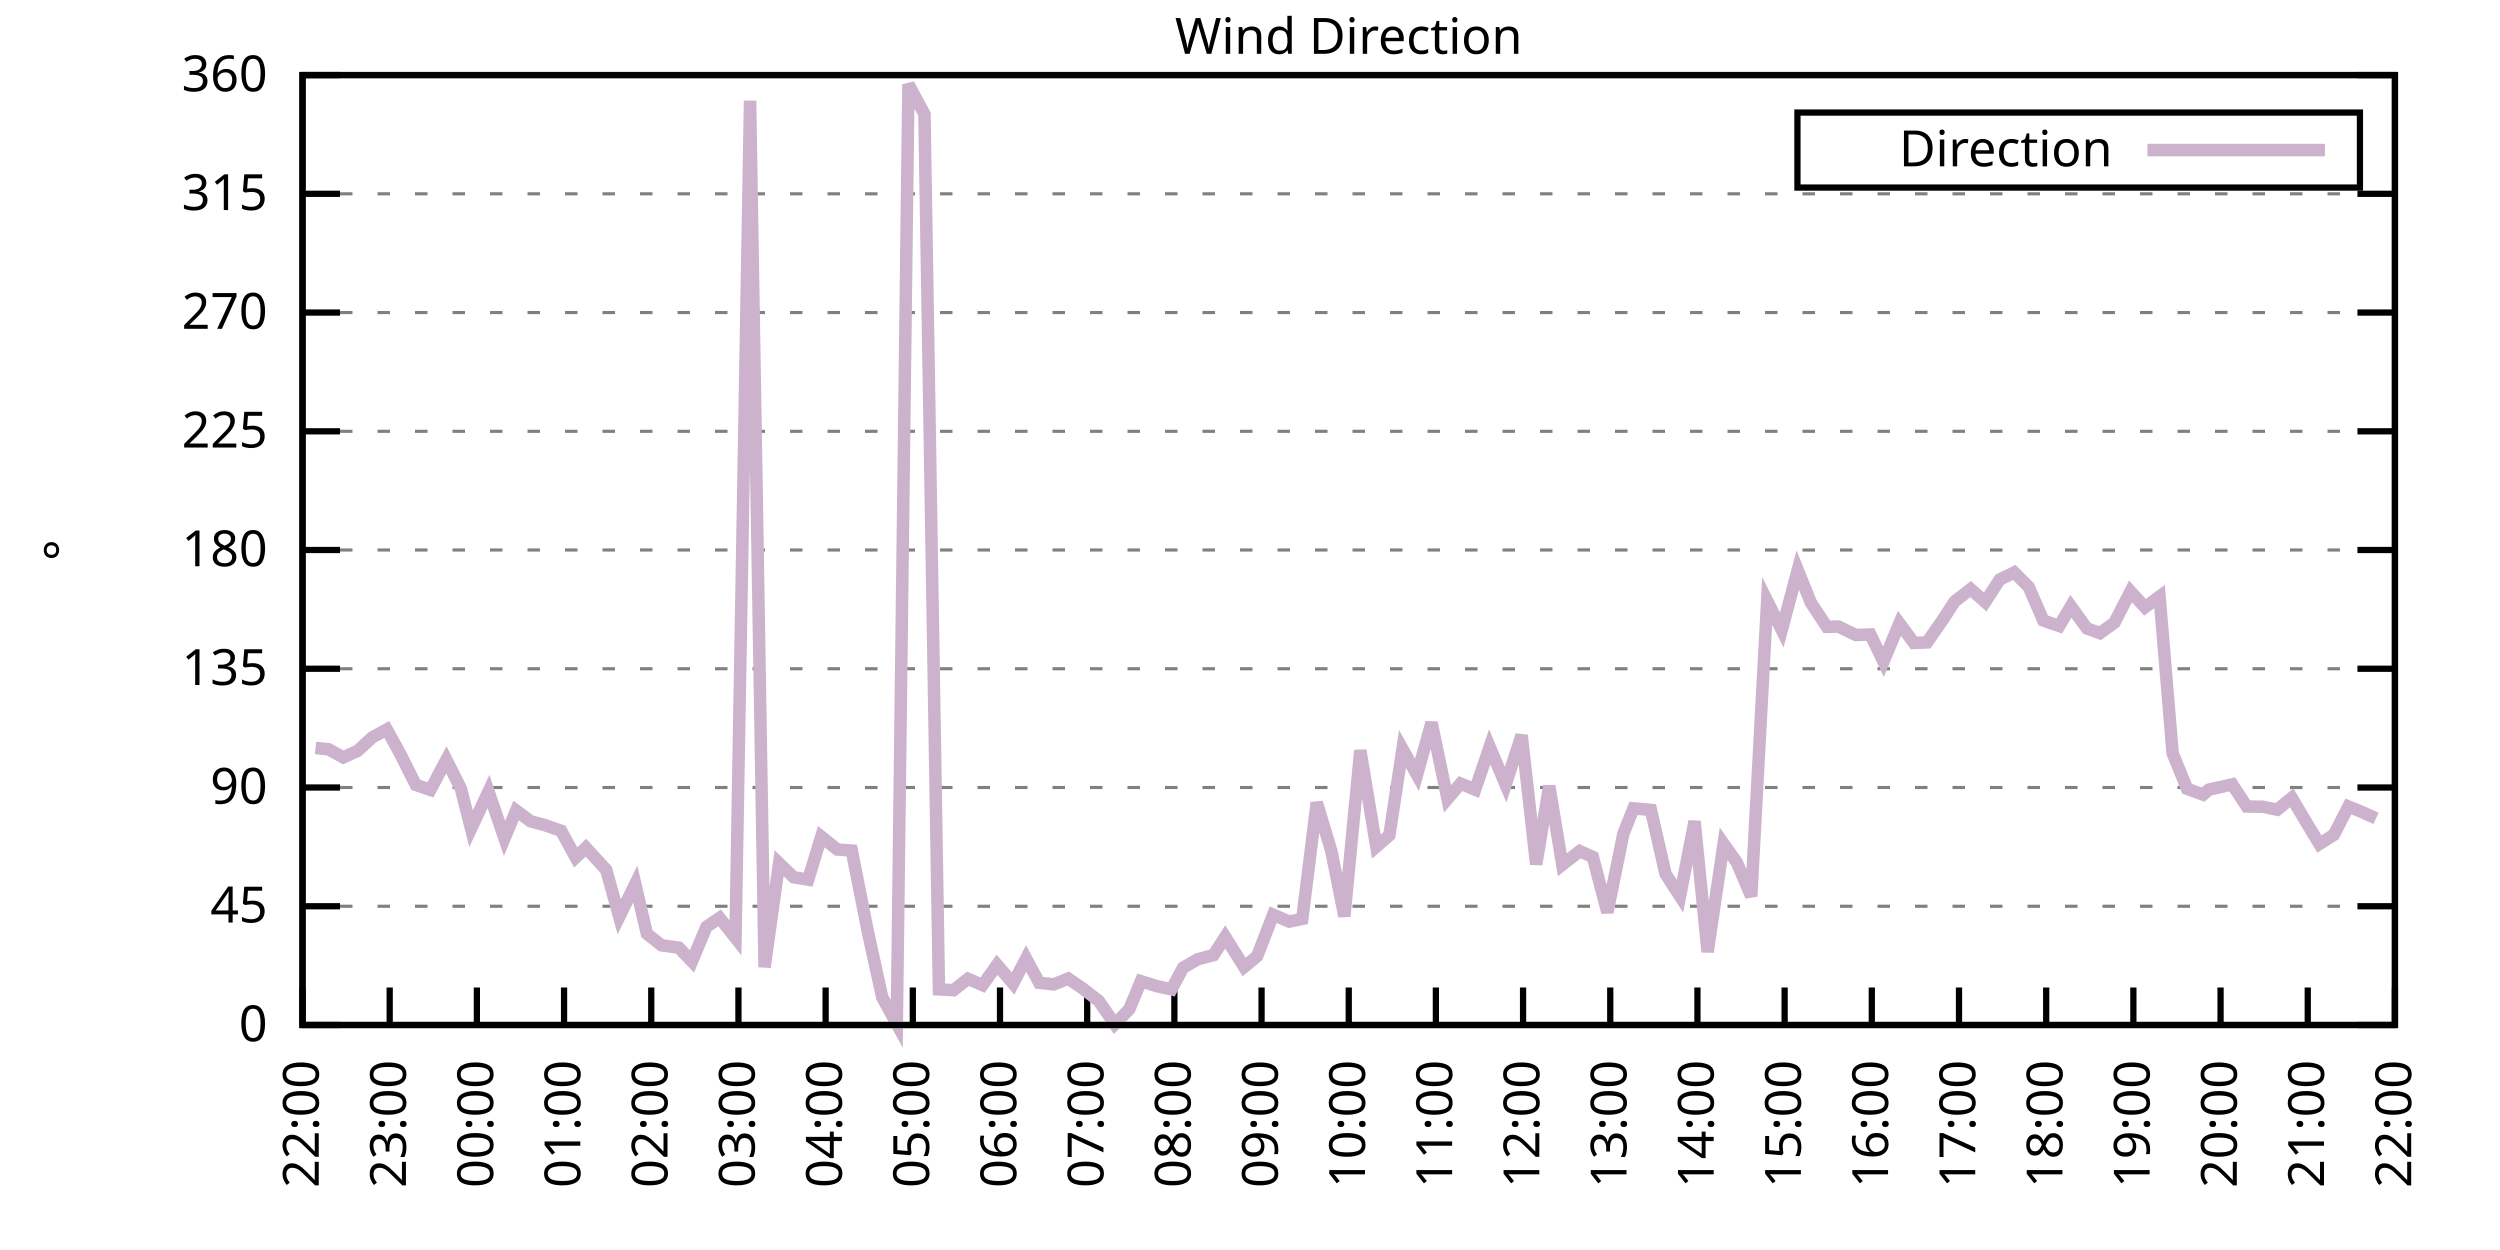
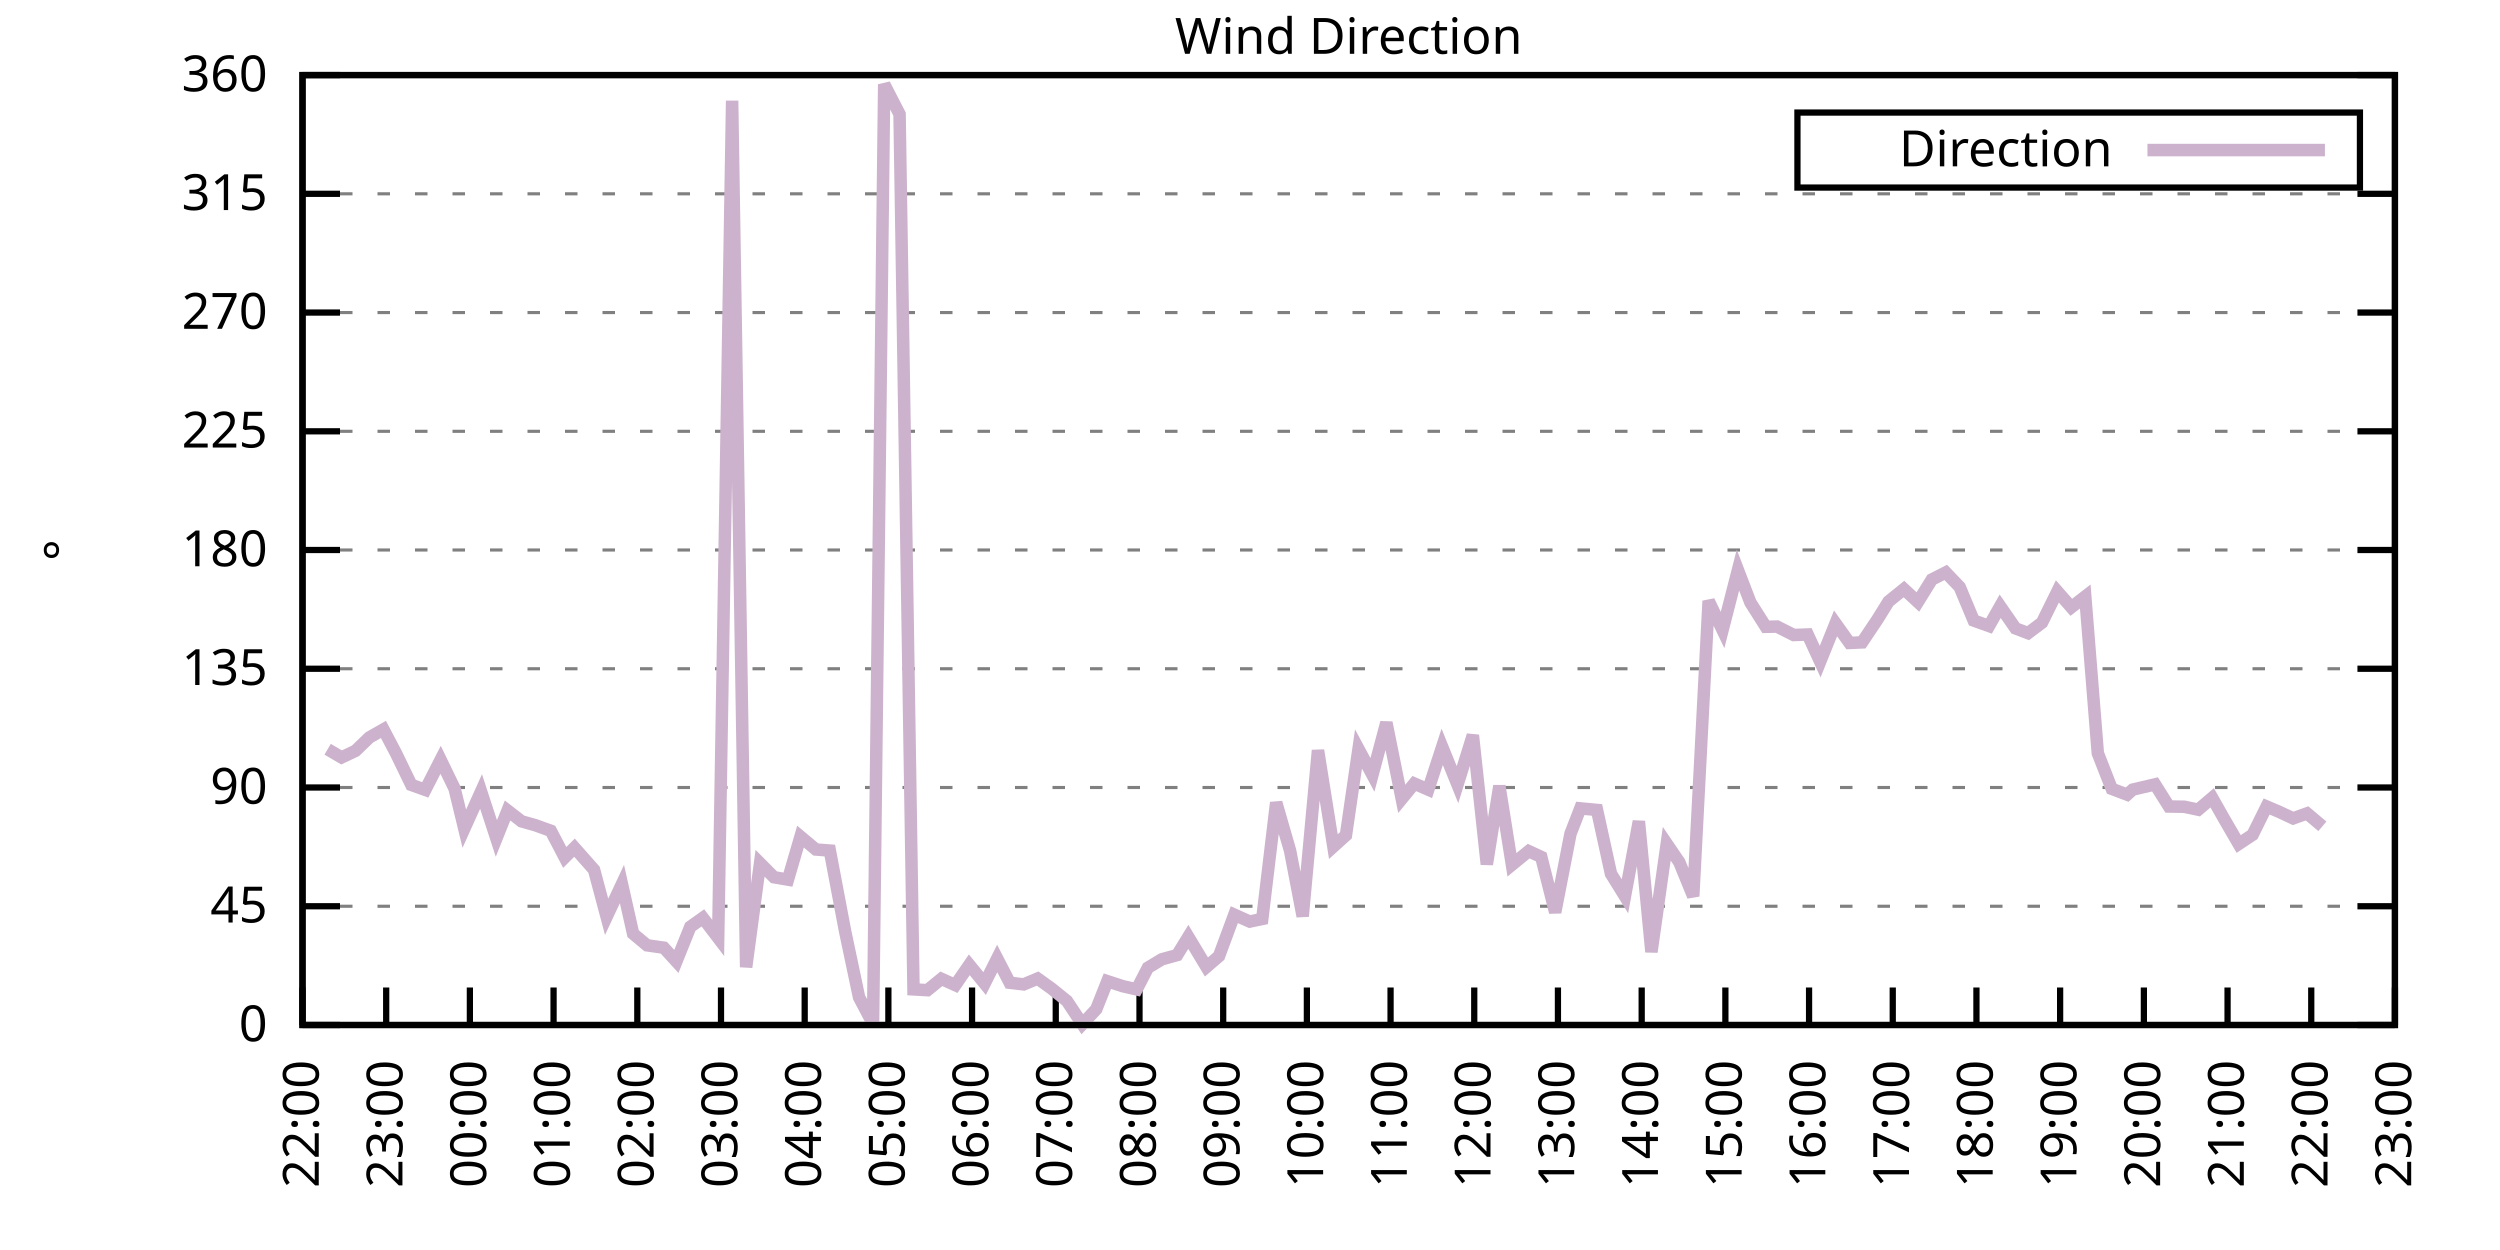
<svg xmlns="http://www.w3.org/2000/svg" xmlns:xlink="http://www.w3.org/1999/xlink" width="400" height="200" viewBox="0 0 400 200">
  <g id="gnuplot_canvas">
    <rect x="0" y="0" width="400" height="200" fill="none" />
    <defs>
      <circle id="gpDot" r="0.5" stroke-width="0.5" stroke="currentColor" />
      <path id="gpPt0" stroke-width="0.333" stroke="currentColor" d="M-1,0 h2 M0,-1 v2" />
      <path id="gpPt1" stroke-width="0.333" stroke="currentColor" d="M-1,-1 L1,1 M1,-1 L-1,1" />
      <path id="gpPt2" stroke-width="0.333" stroke="currentColor" d="M-1,0 L1,0 M0,-1 L0,1 M-1,-1 L1,1 M-1,1 L1,-1" />
      <rect id="gpPt3" stroke-width="0.333" stroke="currentColor" x="-1" y="-1" width="2" height="2" />
      <rect id="gpPt4" stroke-width="0.333" stroke="currentColor" fill="currentColor" x="-1" y="-1" width="2" height="2" />
      <circle id="gpPt5" stroke-width="0.333" stroke="currentColor" cx="0" cy="0" r="1" />
      <use xlink:href="#gpPt5" id="gpPt6" fill="currentColor" stroke="none" />
      <path id="gpPt7" stroke-width="0.333" stroke="currentColor" d="M0,-1.33 L-1.33,0.67 L1.33,0.67 z" />
      <use xlink:href="#gpPt7" id="gpPt8" fill="currentColor" stroke="none" />
      <use xlink:href="#gpPt7" id="gpPt9" stroke="currentColor" transform="rotate(180)" />
      <use xlink:href="#gpPt9" id="gpPt10" fill="currentColor" stroke="none" />
      <use xlink:href="#gpPt3" id="gpPt11" stroke="currentColor" transform="rotate(45)" />
      <use xlink:href="#gpPt11" id="gpPt12" fill="currentColor" stroke="none" />
      <path id="gpPt13" stroke-width="0.333" stroke="currentColor" d="M0,1.330 L1.265,0.411 L0.782,-1.067 L-0.782,-1.076 L-1.265,0.411 z" />
      <use xlink:href="#gpPt13" id="gpPt14" fill="currentColor" stroke="none" />
      <filter id="textbox" filterUnits="objectBoundingBox" x="0" y="0" height="1" width="1">
        <feFlood flood-color="white" flood-opacity="1" result="bgnd" />
        <feComposite in="SourceGraphic" in2="bgnd" operator="atop" />
      </filter>
      <filter id="greybox" filterUnits="objectBoundingBox" x="0" y="0" height="1" width="1">
        <feFlood flood-color="lightgrey" flood-opacity="1" result="grey" />
        <feComposite in="SourceGraphic" in2="grey" operator="atop" />
      </filter>
    </defs>
    <g fill="none" color="white" stroke="currentColor" stroke-width="1.00" stroke-linecap="butt" stroke-linejoin="miter">
</g>
    <g fill="none" color="black" stroke="currentColor" stroke-width="1.00" stroke-linecap="butt" stroke-linejoin="miter">
      <g stroke="none" shape-rendering="crispEdges">
        <polygon fill="rgb(255, 255, 255)" points="48.40,164.00 383.18,164.00 383.18,12.02 48.40,12.02 " />
      </g>
    </g>
    <g fill="none" color="black" stroke="currentColor" stroke-width="1.00" stroke-linecap="butt" stroke-linejoin="miter">
</g>
    <g fill="none" color="black" stroke="black" stroke-width="0.50" stroke-linecap="butt" stroke-linejoin="miter">
</g>
    <g fill="none" color="gray" stroke="currentColor" stroke-width="0.50" stroke-linecap="butt" stroke-linejoin="miter">
      <path stroke="gray" stroke-dasharray="2,4" class="gridline" d="M48.40,164.00 L383.19,164.00  " />
    </g>
    <g fill="none" color="gray" stroke="gray" stroke-width="1.00" stroke-linecap="butt" stroke-linejoin="miter">
</g>
    <g fill="none" color="black" stroke="currentColor" stroke-width="1.00" stroke-linecap="butt" stroke-linejoin="miter">
      <path stroke="black" d="M48.40,164.00 L54.40,164.00 M383.19,164.00 L377.19,164.00  " />
      <g transform="translate(42.80,166.60)" stroke="none" fill="black" font-family="Sans" font-size="8.00" text-anchor="end">
        <text>
          <tspan font-family="Sans"> 0</tspan>
        </text>
      </g>
    </g>
    <g fill="none" color="black" stroke="currentColor" stroke-width="1.00" stroke-linecap="butt" stroke-linejoin="miter">
</g>
    <g fill="none" color="black" stroke="black" stroke-width="0.50" stroke-linecap="butt" stroke-linejoin="miter">
</g>
    <g fill="none" color="gray" stroke="currentColor" stroke-width="0.50" stroke-linecap="butt" stroke-linejoin="miter">
      <path stroke="gray" stroke-dasharray="2,4" class="gridline" d="M48.40,145.00 L383.19,145.00  " />
    </g>
    <g fill="none" color="gray" stroke="gray" stroke-width="1.00" stroke-linecap="butt" stroke-linejoin="miter">
</g>
    <g fill="none" color="black" stroke="currentColor" stroke-width="1.00" stroke-linecap="butt" stroke-linejoin="miter">
      <path stroke="black" d="M48.40,145.00 L54.40,145.00 M383.19,145.00 L377.19,145.00  " />
      <g transform="translate(42.80,147.60)" stroke="none" fill="black" font-family="Sans" font-size="8.00" text-anchor="end">
        <text>
          <tspan font-family="Sans"> 45</tspan>
        </text>
      </g>
    </g>
    <g fill="none" color="black" stroke="currentColor" stroke-width="1.00" stroke-linecap="butt" stroke-linejoin="miter">
</g>
    <g fill="none" color="black" stroke="black" stroke-width="0.50" stroke-linecap="butt" stroke-linejoin="miter">
</g>
    <g fill="none" color="gray" stroke="currentColor" stroke-width="0.50" stroke-linecap="butt" stroke-linejoin="miter">
      <path stroke="gray" stroke-dasharray="2,4" class="gridline" d="M48.40,126.00 L383.19,126.00  " />
    </g>
    <g fill="none" color="gray" stroke="gray" stroke-width="1.00" stroke-linecap="butt" stroke-linejoin="miter">
</g>
    <g fill="none" color="black" stroke="currentColor" stroke-width="1.00" stroke-linecap="butt" stroke-linejoin="miter">
      <path stroke="black" d="M48.40,126.00 L54.40,126.00 M383.19,126.00 L377.19,126.00  " />
      <g transform="translate(42.80,128.60)" stroke="none" fill="black" font-family="Sans" font-size="8.00" text-anchor="end">
        <text>
          <tspan font-family="Sans"> 90</tspan>
        </text>
      </g>
    </g>
    <g fill="none" color="black" stroke="currentColor" stroke-width="1.00" stroke-linecap="butt" stroke-linejoin="miter">
</g>
    <g fill="none" color="black" stroke="black" stroke-width="0.50" stroke-linecap="butt" stroke-linejoin="miter">
</g>
    <g fill="none" color="gray" stroke="currentColor" stroke-width="0.50" stroke-linecap="butt" stroke-linejoin="miter">
      <path stroke="gray" stroke-dasharray="2,4" class="gridline" d="M48.40,107.00 L383.19,107.00  " />
    </g>
    <g fill="none" color="gray" stroke="gray" stroke-width="1.00" stroke-linecap="butt" stroke-linejoin="miter">
</g>
    <g fill="none" color="black" stroke="currentColor" stroke-width="1.00" stroke-linecap="butt" stroke-linejoin="miter">
      <path stroke="black" d="M48.40,107.00 L54.40,107.00 M383.19,107.00 L377.19,107.00  " />
      <g transform="translate(42.80,109.60)" stroke="none" fill="black" font-family="Sans" font-size="8.00" text-anchor="end">
        <text>
          <tspan font-family="Sans"> 135</tspan>
        </text>
      </g>
    </g>
    <g fill="none" color="black" stroke="currentColor" stroke-width="1.00" stroke-linecap="butt" stroke-linejoin="miter">
</g>
    <g fill="none" color="black" stroke="black" stroke-width="0.50" stroke-linecap="butt" stroke-linejoin="miter">
</g>
    <g fill="none" color="gray" stroke="currentColor" stroke-width="0.50" stroke-linecap="butt" stroke-linejoin="miter">
      <path stroke="gray" stroke-dasharray="2,4" class="gridline" d="M48.40,88.00 L383.19,88.00  " />
    </g>
    <g fill="none" color="gray" stroke="gray" stroke-width="1.00" stroke-linecap="butt" stroke-linejoin="miter">
</g>
    <g fill="none" color="black" stroke="currentColor" stroke-width="1.00" stroke-linecap="butt" stroke-linejoin="miter">
      <path stroke="black" d="M48.40,88.00 L54.40,88.00 M383.19,88.00 L377.19,88.00  " />
      <g transform="translate(42.80,90.60)" stroke="none" fill="black" font-family="Sans" font-size="8.00" text-anchor="end">
        <text>
          <tspan font-family="Sans"> 180</tspan>
        </text>
      </g>
    </g>
    <g fill="none" color="black" stroke="currentColor" stroke-width="1.00" stroke-linecap="butt" stroke-linejoin="miter">
</g>
    <g fill="none" color="black" stroke="black" stroke-width="0.50" stroke-linecap="butt" stroke-linejoin="miter">
</g>
    <g fill="none" color="gray" stroke="currentColor" stroke-width="0.50" stroke-linecap="butt" stroke-linejoin="miter">
      <path stroke="gray" stroke-dasharray="2,4" class="gridline" d="M48.40,69.01 L383.19,69.01  " />
    </g>
    <g fill="none" color="gray" stroke="gray" stroke-width="1.00" stroke-linecap="butt" stroke-linejoin="miter">
</g>
    <g fill="none" color="black" stroke="currentColor" stroke-width="1.00" stroke-linecap="butt" stroke-linejoin="miter">
      <path stroke="black" d="M48.40,69.01 L54.40,69.01 M383.19,69.01 L377.19,69.01  " />
      <g transform="translate(42.80,71.61)" stroke="none" fill="black" font-family="Sans" font-size="8.00" text-anchor="end">
        <text>
          <tspan font-family="Sans"> 225</tspan>
        </text>
      </g>
    </g>
    <g fill="none" color="black" stroke="currentColor" stroke-width="1.00" stroke-linecap="butt" stroke-linejoin="miter">
</g>
    <g fill="none" color="black" stroke="black" stroke-width="0.50" stroke-linecap="butt" stroke-linejoin="miter">
</g>
    <g fill="none" color="gray" stroke="currentColor" stroke-width="0.50" stroke-linecap="butt" stroke-linejoin="miter">
      <path stroke="gray" stroke-dasharray="2,4" class="gridline" d="M48.40,50.01 L383.19,50.01  " />
    </g>
    <g fill="none" color="gray" stroke="gray" stroke-width="1.00" stroke-linecap="butt" stroke-linejoin="miter">
</g>
    <g fill="none" color="black" stroke="currentColor" stroke-width="1.00" stroke-linecap="butt" stroke-linejoin="miter">
      <path stroke="black" d="M48.40,50.01 L54.40,50.01 M383.19,50.01 L377.19,50.01  " />
      <g transform="translate(42.80,52.61)" stroke="none" fill="black" font-family="Sans" font-size="8.00" text-anchor="end">
        <text>
          <tspan font-family="Sans"> 270</tspan>
        </text>
      </g>
    </g>
    <g fill="none" color="black" stroke="currentColor" stroke-width="1.00" stroke-linecap="butt" stroke-linejoin="miter">
</g>
    <g fill="none" color="black" stroke="black" stroke-width="0.50" stroke-linecap="butt" stroke-linejoin="miter">
</g>
    <g fill="none" color="gray" stroke="currentColor" stroke-width="0.50" stroke-linecap="butt" stroke-linejoin="miter">
      <path stroke="gray" stroke-dasharray="2,4" class="gridline" d="M48.40,31.01 L383.19,31.01  " />
    </g>
    <g fill="none" color="gray" stroke="gray" stroke-width="1.00" stroke-linecap="butt" stroke-linejoin="miter">
</g>
    <g fill="none" color="black" stroke="currentColor" stroke-width="1.00" stroke-linecap="butt" stroke-linejoin="miter">
      <path stroke="black" d="M48.40,31.01 L54.40,31.01 M383.19,31.01 L377.19,31.01  " />
      <g transform="translate(42.80,33.61)" stroke="none" fill="black" font-family="Sans" font-size="8.00" text-anchor="end">
        <text>
          <tspan font-family="Sans"> 315</tspan>
        </text>
      </g>
    </g>
    <g fill="none" color="black" stroke="currentColor" stroke-width="1.00" stroke-linecap="butt" stroke-linejoin="miter">
</g>
    <g fill="none" color="black" stroke="black" stroke-width="0.50" stroke-linecap="butt" stroke-linejoin="miter">
</g>
    <g fill="none" color="gray" stroke="currentColor" stroke-width="0.50" stroke-linecap="butt" stroke-linejoin="miter">
      <path stroke="gray" stroke-dasharray="2,4" class="gridline" d="M48.40,12.01 L383.19,12.01  " />
    </g>
    <g fill="none" color="gray" stroke="gray" stroke-width="1.00" stroke-linecap="butt" stroke-linejoin="miter">
</g>
    <g fill="none" color="black" stroke="currentColor" stroke-width="1.00" stroke-linecap="butt" stroke-linejoin="miter">
      <path stroke="black" d="M48.40,12.01 L54.40,12.01 M383.19,12.01 L377.19,12.01  " />
      <g transform="translate(42.80,14.61)" stroke="none" fill="black" font-family="Sans" font-size="8.00" text-anchor="end">
        <text>
          <tspan font-family="Sans"> 360</tspan>
        </text>
      </g>
    </g>
    <g fill="none" color="black" stroke="currentColor" stroke-width="1.00" stroke-linecap="butt" stroke-linejoin="miter">
      <path stroke="black" d="M48.40,164.00 L48.40,158.00  " />
      <g transform="translate(51.00,169.60) rotate(270.00)" stroke="none" fill="black" font-family="Sans" font-size="8.00" text-anchor="end">
        <text>
          <tspan font-family="Sans">22:00</tspan>
        </text>
      </g>
    </g>
    <g fill="none" color="black" stroke="currentColor" stroke-width="1.00" stroke-linecap="butt" stroke-linejoin="miter">
-       <path stroke="black" d="M62.35,164.00 L62.35,158.00  " />
-       <g transform="translate(64.95,169.60) rotate(270.00)" stroke="none" fill="black" font-family="Sans" font-size="8.00" text-anchor="end">
+       <path stroke="black" d="M61.79,164.00 L61.79,158.00  " />
+       <g transform="translate(64.39,169.60) rotate(270.00)" stroke="none" fill="black" font-family="Sans" font-size="8.00" text-anchor="end">
        <text>
          <tspan font-family="Sans">23:00</tspan>
        </text>
      </g>
    </g>
    <g fill="none" color="black" stroke="currentColor" stroke-width="1.00" stroke-linecap="butt" stroke-linejoin="miter">
-       <path stroke="black" d="M76.30,164.00 L76.30,158.00  " />
-       <g transform="translate(78.90,169.60) rotate(270.00)" stroke="none" fill="black" font-family="Sans" font-size="8.00" text-anchor="end">
+       <path stroke="black" d="M75.18,164.00 L75.18,158.00  " />
+       <g transform="translate(77.78,169.60) rotate(270.00)" stroke="none" fill="black" font-family="Sans" font-size="8.00" text-anchor="end">
        <text>
          <tspan font-family="Sans">00:00</tspan>
        </text>
      </g>
    </g>
    <g fill="none" color="black" stroke="currentColor" stroke-width="1.00" stroke-linecap="butt" stroke-linejoin="miter">
-       <path stroke="black" d="M90.25,164.00 L90.25,158.00  " />
-       <g transform="translate(92.85,169.60) rotate(270.00)" stroke="none" fill="black" font-family="Sans" font-size="8.00" text-anchor="end">
+       <path stroke="black" d="M88.57,164.00 L88.57,158.00  " />
+       <g transform="translate(91.17,169.60) rotate(270.00)" stroke="none" fill="black" font-family="Sans" font-size="8.00" text-anchor="end">
        <text>
          <tspan font-family="Sans">01:00</tspan>
        </text>
      </g>
    </g>
    <g fill="none" color="black" stroke="currentColor" stroke-width="1.00" stroke-linecap="butt" stroke-linejoin="miter">
-       <path stroke="black" d="M104.20,164.00 L104.20,158.00  " />
-       <g transform="translate(106.80,169.60) rotate(270.00)" stroke="none" fill="black" font-family="Sans" font-size="8.00" text-anchor="end">
+       <path stroke="black" d="M101.97,164.00 L101.97,158.00  " />
+       <g transform="translate(104.57,169.60) rotate(270.00)" stroke="none" fill="black" font-family="Sans" font-size="8.00" text-anchor="end">
        <text>
          <tspan font-family="Sans">02:00</tspan>
        </text>
      </g>
    </g>
    <g fill="none" color="black" stroke="currentColor" stroke-width="1.00" stroke-linecap="butt" stroke-linejoin="miter">
-       <path stroke="black" d="M118.15,164.00 L118.15,158.00  " />
-       <g transform="translate(120.75,169.60) rotate(270.00)" stroke="none" fill="black" font-family="Sans" font-size="8.00" text-anchor="end">
+       <path stroke="black" d="M115.36,164.00 L115.36,158.00  " />
+       <g transform="translate(117.96,169.60) rotate(270.00)" stroke="none" fill="black" font-family="Sans" font-size="8.00" text-anchor="end">
        <text>
          <tspan font-family="Sans">03:00</tspan>
        </text>
      </g>
    </g>
    <g fill="none" color="black" stroke="currentColor" stroke-width="1.00" stroke-linecap="butt" stroke-linejoin="miter">
-       <path stroke="black" d="M132.10,164.00 L132.10,158.00  " />
-       <g transform="translate(134.70,169.60) rotate(270.00)" stroke="none" fill="black" font-family="Sans" font-size="8.00" text-anchor="end">
+       <path stroke="black" d="M128.75,164.00 L128.75,158.00  " />
+       <g transform="translate(131.35,169.60) rotate(270.00)" stroke="none" fill="black" font-family="Sans" font-size="8.00" text-anchor="end">
        <text>
          <tspan font-family="Sans">04:00</tspan>
        </text>
      </g>
    </g>
    <g fill="none" color="black" stroke="currentColor" stroke-width="1.00" stroke-linecap="butt" stroke-linejoin="miter">
-       <path stroke="black" d="M146.05,164.00 L146.05,158.00  " />
-       <g transform="translate(148.65,169.60) rotate(270.00)" stroke="none" fill="black" font-family="Sans" font-size="8.00" text-anchor="end">
+       <path stroke="black" d="M142.14,164.00 L142.14,158.00  " />
+       <g transform="translate(144.74,169.60) rotate(270.00)" stroke="none" fill="black" font-family="Sans" font-size="8.00" text-anchor="end">
        <text>
          <tspan font-family="Sans">05:00</tspan>
        </text>
      </g>
    </g>
    <g fill="none" color="black" stroke="currentColor" stroke-width="1.00" stroke-linecap="butt" stroke-linejoin="miter">
-       <path stroke="black" d="M160.00,164.00 L160.00,158.00  " />
-       <g transform="translate(162.60,169.60) rotate(270.00)" stroke="none" fill="black" font-family="Sans" font-size="8.00" text-anchor="end">
+       <path stroke="black" d="M155.53,164.00 L155.53,158.00  " />
+       <g transform="translate(158.13,169.60) rotate(270.00)" stroke="none" fill="black" font-family="Sans" font-size="8.00" text-anchor="end">
        <text>
          <tspan font-family="Sans">06:00</tspan>
        </text>
      </g>
    </g>
    <g fill="none" color="black" stroke="currentColor" stroke-width="1.00" stroke-linecap="butt" stroke-linejoin="miter">
-       <path stroke="black" d="M173.95,164.00 L173.95,158.00  " />
-       <g transform="translate(176.55,169.60) rotate(270.00)" stroke="none" fill="black" font-family="Sans" font-size="8.00" text-anchor="end">
+       <path stroke="black" d="M168.92,164.00 L168.92,158.00  " />
+       <g transform="translate(171.52,169.60) rotate(270.00)" stroke="none" fill="black" font-family="Sans" font-size="8.00" text-anchor="end">
        <text>
          <tspan font-family="Sans">07:00</tspan>
        </text>
      </g>
    </g>
    <g fill="none" color="black" stroke="currentColor" stroke-width="1.00" stroke-linecap="butt" stroke-linejoin="miter">
-       <path stroke="black" d="M187.90,164.00 L187.90,158.00  " />
-       <g transform="translate(190.50,169.60) rotate(270.00)" stroke="none" fill="black" font-family="Sans" font-size="8.00" text-anchor="end">
+       <path stroke="black" d="M182.32,164.00 L182.32,158.00  " />
+       <g transform="translate(184.92,169.60) rotate(270.00)" stroke="none" fill="black" font-family="Sans" font-size="8.00" text-anchor="end">
        <text>
          <tspan font-family="Sans">08:00</tspan>
        </text>
      </g>
    </g>
    <g fill="none" color="black" stroke="currentColor" stroke-width="1.00" stroke-linecap="butt" stroke-linejoin="miter">
-       <path stroke="black" d="M201.85,164.00 L201.85,158.00  " />
-       <g transform="translate(204.45,169.60) rotate(270.00)" stroke="none" fill="black" font-family="Sans" font-size="8.00" text-anchor="end">
+       <path stroke="black" d="M195.71,164.00 L195.71,158.00  " />
+       <g transform="translate(198.31,169.60) rotate(270.00)" stroke="none" fill="black" font-family="Sans" font-size="8.00" text-anchor="end">
        <text>
          <tspan font-family="Sans">09:00</tspan>
        </text>
      </g>
    </g>
    <g fill="none" color="black" stroke="currentColor" stroke-width="1.00" stroke-linecap="butt" stroke-linejoin="miter">
-       <path stroke="black" d="M215.80,164.00 L215.80,158.00  " />
-       <g transform="translate(218.40,169.60) rotate(270.00)" stroke="none" fill="black" font-family="Sans" font-size="8.00" text-anchor="end">
+       <path stroke="black" d="M209.10,164.00 L209.10,158.00  " />
+       <g transform="translate(211.70,169.60) rotate(270.00)" stroke="none" fill="black" font-family="Sans" font-size="8.00" text-anchor="end">
        <text>
          <tspan font-family="Sans">10:00</tspan>
        </text>
      </g>
    </g>
    <g fill="none" color="black" stroke="currentColor" stroke-width="1.00" stroke-linecap="butt" stroke-linejoin="miter">
-       <path stroke="black" d="M229.74,164.00 L229.74,158.00  " />
-       <g transform="translate(232.34,169.60) rotate(270.00)" stroke="none" fill="black" font-family="Sans" font-size="8.00" text-anchor="end">
+       <path stroke="black" d="M222.49,164.00 L222.49,158.00  " />
+       <g transform="translate(225.09,169.60) rotate(270.00)" stroke="none" fill="black" font-family="Sans" font-size="8.00" text-anchor="end">
        <text>
          <tspan font-family="Sans">11:00</tspan>
        </text>
      </g>
    </g>
    <g fill="none" color="black" stroke="currentColor" stroke-width="1.00" stroke-linecap="butt" stroke-linejoin="miter">
-       <path stroke="black" d="M243.69,164.00 L243.69,158.00  " />
-       <g transform="translate(246.29,169.60) rotate(270.00)" stroke="none" fill="black" font-family="Sans" font-size="8.00" text-anchor="end">
+       <path stroke="black" d="M235.88,164.00 L235.88,158.00  " />
+       <g transform="translate(238.48,169.60) rotate(270.00)" stroke="none" fill="black" font-family="Sans" font-size="8.00" text-anchor="end">
        <text>
          <tspan font-family="Sans">12:00</tspan>
        </text>
      </g>
    </g>
    <g fill="none" color="black" stroke="currentColor" stroke-width="1.00" stroke-linecap="butt" stroke-linejoin="miter">
-       <path stroke="black" d="M257.64,164.00 L257.64,158.00  " />
-       <g transform="translate(260.24,169.60) rotate(270.00)" stroke="none" fill="black" font-family="Sans" font-size="8.00" text-anchor="end">
+       <path stroke="black" d="M249.27,164.00 L249.27,158.00  " />
+       <g transform="translate(251.87,169.60) rotate(270.00)" stroke="none" fill="black" font-family="Sans" font-size="8.00" text-anchor="end">
        <text>
          <tspan font-family="Sans">13:00</tspan>
        </text>
      </g>
    </g>
    <g fill="none" color="black" stroke="currentColor" stroke-width="1.00" stroke-linecap="butt" stroke-linejoin="miter">
-       <path stroke="black" d="M271.59,164.00 L271.59,158.00  " />
-       <g transform="translate(274.19,169.60) rotate(270.00)" stroke="none" fill="black" font-family="Sans" font-size="8.00" text-anchor="end">
+       <path stroke="black" d="M262.67,164.00 L262.67,158.00  " />
+       <g transform="translate(265.27,169.60) rotate(270.00)" stroke="none" fill="black" font-family="Sans" font-size="8.00" text-anchor="end">
        <text>
          <tspan font-family="Sans">14:00</tspan>
        </text>
      </g>
    </g>
    <g fill="none" color="black" stroke="currentColor" stroke-width="1.00" stroke-linecap="butt" stroke-linejoin="miter">
-       <path stroke="black" d="M285.54,164.00 L285.54,158.00  " />
-       <g transform="translate(288.14,169.60) rotate(270.00)" stroke="none" fill="black" font-family="Sans" font-size="8.00" text-anchor="end">
+       <path stroke="black" d="M276.06,164.00 L276.06,158.00  " />
+       <g transform="translate(278.66,169.60) rotate(270.00)" stroke="none" fill="black" font-family="Sans" font-size="8.00" text-anchor="end">
        <text>
          <tspan font-family="Sans">15:00</tspan>
        </text>
      </g>
    </g>
    <g fill="none" color="black" stroke="currentColor" stroke-width="1.00" stroke-linecap="butt" stroke-linejoin="miter">
-       <path stroke="black" d="M299.49,164.00 L299.49,158.00  " />
-       <g transform="translate(302.09,169.60) rotate(270.00)" stroke="none" fill="black" font-family="Sans" font-size="8.00" text-anchor="end">
+       <path stroke="black" d="M289.45,164.00 L289.45,158.00  " />
+       <g transform="translate(292.05,169.60) rotate(270.00)" stroke="none" fill="black" font-family="Sans" font-size="8.00" text-anchor="end">
        <text>
          <tspan font-family="Sans">16:00</tspan>
        </text>
      </g>
    </g>
    <g fill="none" color="black" stroke="currentColor" stroke-width="1.00" stroke-linecap="butt" stroke-linejoin="miter">
-       <path stroke="black" d="M313.44,164.00 L313.44,158.00  " />
-       <g transform="translate(316.04,169.60) rotate(270.00)" stroke="none" fill="black" font-family="Sans" font-size="8.00" text-anchor="end">
+       <path stroke="black" d="M302.84,164.00 L302.84,158.00  " />
+       <g transform="translate(305.44,169.60) rotate(270.00)" stroke="none" fill="black" font-family="Sans" font-size="8.00" text-anchor="end">
        <text>
          <tspan font-family="Sans">17:00</tspan>
        </text>
      </g>
    </g>
    <g fill="none" color="black" stroke="currentColor" stroke-width="1.00" stroke-linecap="butt" stroke-linejoin="miter">
-       <path stroke="black" d="M327.39,164.00 L327.39,158.00  " />
-       <g transform="translate(329.99,169.60) rotate(270.00)" stroke="none" fill="black" font-family="Sans" font-size="8.00" text-anchor="end">
+       <path stroke="black" d="M316.23,164.00 L316.23,158.00  " />
+       <g transform="translate(318.83,169.60) rotate(270.00)" stroke="none" fill="black" font-family="Sans" font-size="8.00" text-anchor="end">
        <text>
          <tspan font-family="Sans">18:00</tspan>
        </text>
      </g>
    </g>
    <g fill="none" color="black" stroke="currentColor" stroke-width="1.00" stroke-linecap="butt" stroke-linejoin="miter">
-       <path stroke="black" d="M341.34,164.00 L341.34,158.00  " />
-       <g transform="translate(343.94,169.60) rotate(270.00)" stroke="none" fill="black" font-family="Sans" font-size="8.00" text-anchor="end">
+       <path stroke="black" d="M329.62,164.00 L329.62,158.00  " />
+       <g transform="translate(332.22,169.60) rotate(270.00)" stroke="none" fill="black" font-family="Sans" font-size="8.00" text-anchor="end">
        <text>
          <tspan font-family="Sans">19:00</tspan>
        </text>
      </g>
    </g>
    <g fill="none" color="black" stroke="currentColor" stroke-width="1.00" stroke-linecap="butt" stroke-linejoin="miter">
-       <path stroke="black" d="M355.29,164.00 L355.29,158.00  " />
-       <g transform="translate(357.89,169.60) rotate(270.00)" stroke="none" fill="black" font-family="Sans" font-size="8.00" text-anchor="end">
+       <path stroke="black" d="M343.02,164.00 L343.02,158.00  " />
+       <g transform="translate(345.62,169.60) rotate(270.00)" stroke="none" fill="black" font-family="Sans" font-size="8.00" text-anchor="end">
        <text>
          <tspan font-family="Sans">20:00</tspan>
        </text>
      </g>
    </g>
    <g fill="none" color="black" stroke="currentColor" stroke-width="1.00" stroke-linecap="butt" stroke-linejoin="miter">
-       <path stroke="black" d="M369.24,164.00 L369.24,158.00  " />
-       <g transform="translate(371.84,169.60) rotate(270.00)" stroke="none" fill="black" font-family="Sans" font-size="8.00" text-anchor="end">
+       <path stroke="black" d="M356.41,164.00 L356.41,158.00  " />
+       <g transform="translate(359.01,169.60) rotate(270.00)" stroke="none" fill="black" font-family="Sans" font-size="8.00" text-anchor="end">
        <text>
          <tspan font-family="Sans">21:00</tspan>
+         </text>
+       </g>
+     </g>
+     <g fill="none" color="black" stroke="currentColor" stroke-width="1.00" stroke-linecap="butt" stroke-linejoin="miter">
+       <path stroke="black" d="M369.80,164.00 L369.80,158.00  " />
+       <g transform="translate(372.40,169.60) rotate(270.00)" stroke="none" fill="black" font-family="Sans" font-size="8.00" text-anchor="end">
+         <text>
+           <tspan font-family="Sans">22:00</tspan>
        </text>
      </g>
    </g>
    <g fill="none" color="black" stroke="currentColor" stroke-width="1.00" stroke-linecap="butt" stroke-linejoin="miter">
      <path stroke="black" d="M383.19,164.00 L383.19,158.00  " />
      <g transform="translate(385.79,169.60) rotate(270.00)" stroke="none" fill="black" font-family="Sans" font-size="8.00" text-anchor="end">
        <text>
-           <tspan font-family="Sans">22:00</tspan>
+           <tspan font-family="Sans">23:00</tspan>
        </text>
      </g>
    </g>
    <g fill="none" color="black" stroke="currentColor" stroke-width="1.00" stroke-linecap="butt" stroke-linejoin="miter">
</g>
    <g fill="none" color="black" stroke="currentColor" stroke-width="1.00" stroke-linecap="butt" stroke-linejoin="miter">
      <path stroke="black" d="M48.40,12.01 L48.40,164.00 L383.19,164.00 L383.19,12.01 L48.40,12.01 Z  " />
    </g>
    <g fill="none" color="black" stroke="currentColor" stroke-width="1.00" stroke-linecap="butt" stroke-linejoin="miter">
</g>
    <g fill="none" color="black" stroke="currentColor" stroke-width="1.00" stroke-linecap="butt" stroke-linejoin="miter">
      <path stroke="black" d="M287.59,30.01 L287.59,18.01 L377.59,18.01 L377.59,30.01 L287.59,30.01 Z  " />
    </g>
    <g id="Wind_direction_plot_1">
      <g fill="none" color="white" stroke="black" stroke-width="2.00" stroke-linecap="butt" stroke-linejoin="miter">
</g>
      <g fill="none" color="black" stroke="currentColor" stroke-width="2.00" stroke-linecap="butt" stroke-linejoin="miter">
        <g transform="translate(337.99,26.61)" stroke="none" fill="black" font-family="Sans" font-size="8.00" text-anchor="end">
          <text>
            <tspan font-family="Sans">Direction</tspan>
          </text>
        </g>
      </g>
      <g fill="none" color="black" stroke="currentColor" stroke-width="2.00" stroke-linecap="butt" stroke-linejoin="miter">
-         <path stroke="rgb(204, 178, 204)" d="M343.59,24.01 L371.99,24.01 M50.49,119.67 L52.58,119.88 L54.91,121.19 L57.23,120.13 L59.56,117.98 L61.88,116.71   L63.98,120.51 L66.53,125.58 L68.86,126.38 L71.42,121.57 L73.74,126.17 L75.37,132.59 L78.16,126.64 L80.72,134.15   L82.58,129.68 L84.90,131.41 L87.23,132.04 L89.78,132.93 L92.11,137.19 L93.74,135.63 L96.99,139.17 L99.08,146.69   L101.64,141.45 L103.50,149.39 L105.83,151.25 L108.62,151.63 L110.71,153.83 L113.03,148.29 L115.13,146.86 L117.68,150.07   L120.01,16.11 L122.33,154.75 L124.66,138.12 L126.98,140.36 L129.31,140.74 L131.40,133.86 L133.96,135.92 L136.28,136.09   L138.84,149.01 L141.16,159.57 L143.49,163.83 L145.35,13.49 L147.91,18.26 L150.23,158.30 L152.56,158.43 L154.88,156.61   L157.21,157.62 L159.53,154.37 L162.09,157.37 L164.18,153.36 L166.27,157.24 L168.60,157.50 L170.92,156.57 L173.25,158.17   L175.81,160.16 L178.36,163.87 L180.69,161.47 L182.55,156.99 L185.11,157.79 L187.43,158.30 L189.29,154.84 L191.62,153.49   L194.17,152.81 L196.03,149.90 L199.06,154.71 L201.15,152.98 L203.71,146.35 L206.26,147.45 L208.36,147.03 L210.68,128.41   L213.01,136.14 L215.10,146.61 L217.65,120.05 L220.21,135.46 L222.30,133.64 L224.40,119.84 L226.72,123.98 L229.05,115.62   L231.60,127.82 L233.70,125.37 L236.02,126.34 L238.35,119.50 L240.90,125.54 L243.46,117.64 L245.79,138.29 L247.88,125.75   L249.97,138.37 L252.76,136.18 L254.85,137.11 L257.18,145.97 L259.74,133.39 L261.36,129.34 L264.15,129.59 L266.48,139.81   L268.80,143.40 L271.13,131.41 L273.22,152.31 L275.78,135.00 L277.87,137.95 L280.20,143.40 L282.75,96.15 L285.08,100.80   L287.64,91.21 L289.73,96.41 L292.29,100.29 L294.15,100.25 L296.94,101.60 L299.26,101.52 L301.35,105.86 L303.91,99.74   L306.23,102.87 L308.33,102.78 L310.88,99.11 L312.74,96.24 L315.30,94.25 L317.63,96.32 L319.95,92.73 L322.28,91.59   L324.60,93.92 L326.93,99.28 L329.48,100.16 L331.34,97.00 L333.90,100.54 L335.99,101.30 L338.32,99.62 L340.88,94.63   L343.20,97.17 L345.53,95.44 L347.62,120.51 L349.94,126.21 L352.50,127.14 L353.43,126.34 L357.15,125.50 L359.48,129.04   L362.03,129.08 L364.36,129.55 L366.68,127.65 L368.78,131.20 L371.10,135.04 L373.43,133.56 L375.75,129.04 L377.84,129.89   L380.17,130.94  " />
+         <path stroke="rgb(204, 178, 204)" d="M343.59,24.01 L371.99,24.01 M52.42,119.88 L54.65,121.19 L56.88,120.13 L59.11,117.98 L61.35,116.71 L63.35,120.51   L65.81,125.58 L68.04,126.38 L70.50,121.57 L72.73,126.17 L74.29,132.59 L76.97,126.64 L79.42,134.15 L81.21,129.68   L83.44,131.41 L85.67,132.04 L88.13,132.93 L90.36,137.19 L91.92,135.63 L95.05,139.17 L97.06,146.69 L99.51,141.45   L101.30,149.39 L103.53,151.25 L106.21,151.63 L108.22,153.83 L110.45,148.29 L112.46,146.86 L114.91,150.07 L117.14,16.11   L119.38,154.75 L121.61,138.12 L123.84,140.36 L126.07,140.74 L128.08,133.86 L130.54,135.92 L132.77,136.09 L135.22,149.01   L137.45,159.57 L139.69,163.83 L141.47,13.49 L143.93,18.26 L146.16,158.30 L148.39,158.43 L150.62,156.61 L152.85,157.62   L155.09,154.37 L157.54,157.37 L159.55,153.36 L161.56,157.24 L163.79,157.50 L166.02,156.57 L168.25,158.17 L170.71,160.16   L173.17,163.87 L175.40,161.47 L177.18,156.99 L179.64,157.79 L181.87,158.30 L183.66,154.84 L185.89,153.49 L188.34,152.81   L190.13,149.90 L193.03,154.71 L195.04,152.98 L197.49,146.35 L199.95,147.45 L201.96,147.03 L204.19,128.41 L206.42,136.14   L208.43,146.61 L210.88,120.05 L213.34,135.46 L215.35,133.64 L217.36,119.84 L219.59,123.98 L221.82,115.62 L224.28,127.82   L226.29,125.37 L228.52,126.34 L230.75,119.50 L233.20,125.54 L235.66,117.64 L237.89,138.29 L239.90,125.75 L241.91,138.37   L244.59,136.18 L246.60,137.11 L248.83,145.97 L251.28,133.39 L252.85,129.34 L255.52,129.59 L257.76,139.81 L259.99,143.40   L262.22,131.41 L264.23,152.31 L266.68,135.00 L268.69,137.95 L270.92,143.40 L273.38,96.15 L275.61,100.80 L278.07,91.21   L280.07,96.41 L282.53,100.29 L284.32,100.25 L286.99,101.60 L289.23,101.52 L291.23,105.86 L293.69,99.74 L295.92,102.87   L297.93,102.78 L300.39,99.11 L302.17,96.24 L304.63,94.25 L306.86,96.32 L309.09,92.73 L311.32,91.59 L313.55,93.92   L315.79,99.28 L318.24,100.16 L320.03,97.00 L322.48,100.54 L324.49,101.30 L326.72,99.62 L329.18,94.63 L331.41,97.17   L333.64,95.44 L335.65,120.51 L337.88,126.21 L340.34,127.14 L341.23,126.34 L344.80,125.50 L347.03,129.04 L349.49,129.08   L351.72,129.55 L353.95,127.65 L355.96,131.20 L358.19,135.04 L360.42,133.56 L362.66,129.04 L364.66,129.89 L366.90,130.94   L369.13,130.14 L371.58,132.21  " />
      </g>
    </g>
    <g fill="none" color="black" stroke="currentColor" stroke-width="2.00" stroke-linecap="butt" stroke-linejoin="miter">
</g>
    <g fill="none" color="black" stroke="black" stroke-width="1.00" stroke-linecap="butt" stroke-linejoin="miter">
</g>
    <g fill="none" color="black" stroke="currentColor" stroke-width="1.00" stroke-linecap="butt" stroke-linejoin="miter">
      <path stroke="black" d="M48.40,12.01 L48.40,164.00 L383.19,164.00 L383.19,12.01 L48.40,12.01 Z  " />
      <g transform="translate(12.80,88.01) rotate(270.00)" stroke="none" fill="black" font-family="Sans" font-size="8.00" text-anchor="middle">
        <text>
          <tspan font-family="Sans">°</tspan>
        </text>
      </g>
    </g>
    <g fill="none" color="black" stroke="currentColor" stroke-width="1.00" stroke-linecap="butt" stroke-linejoin="miter">
</g>
    <g fill="none" color="black" stroke="currentColor" stroke-width="1.00" stroke-linecap="butt" stroke-linejoin="miter">
      <g transform="translate(215.79,8.61)" stroke="none" fill="black" font-family="Sans" font-size="8.00" text-anchor="middle">
        <text>
          <tspan font-family="Sans">Wind Direction</tspan>
        </text>
      </g>
    </g>
    <g fill="none" color="black" stroke="currentColor" stroke-width="1.00" stroke-linecap="butt" stroke-linejoin="miter">
</g>
  </g>
</svg>
